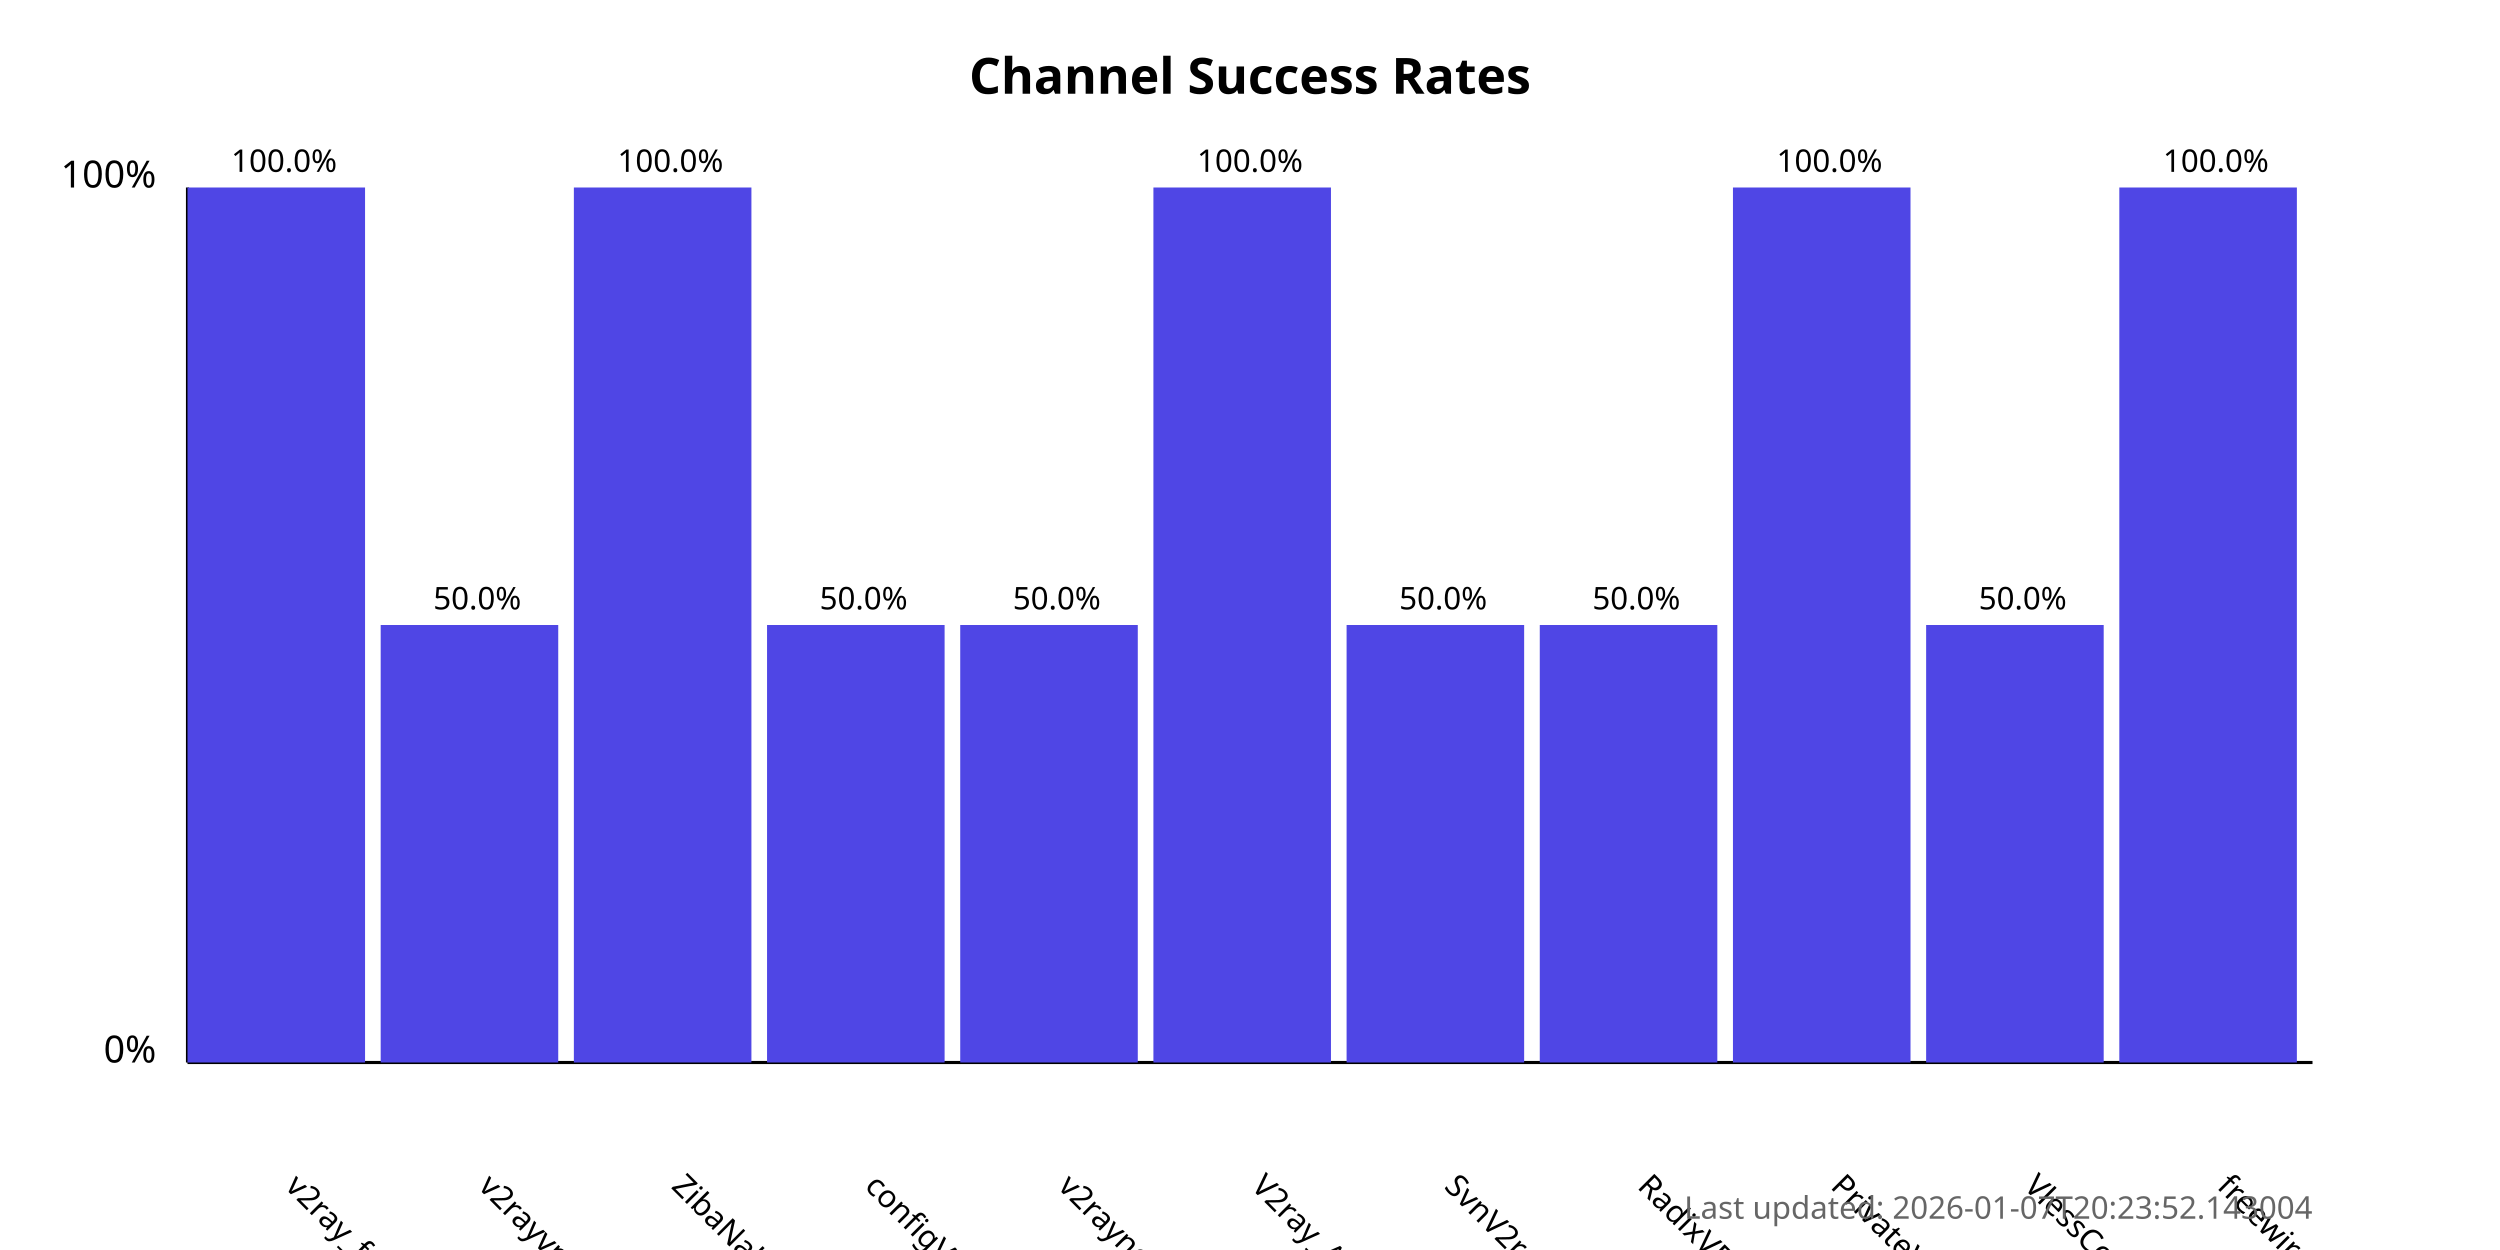
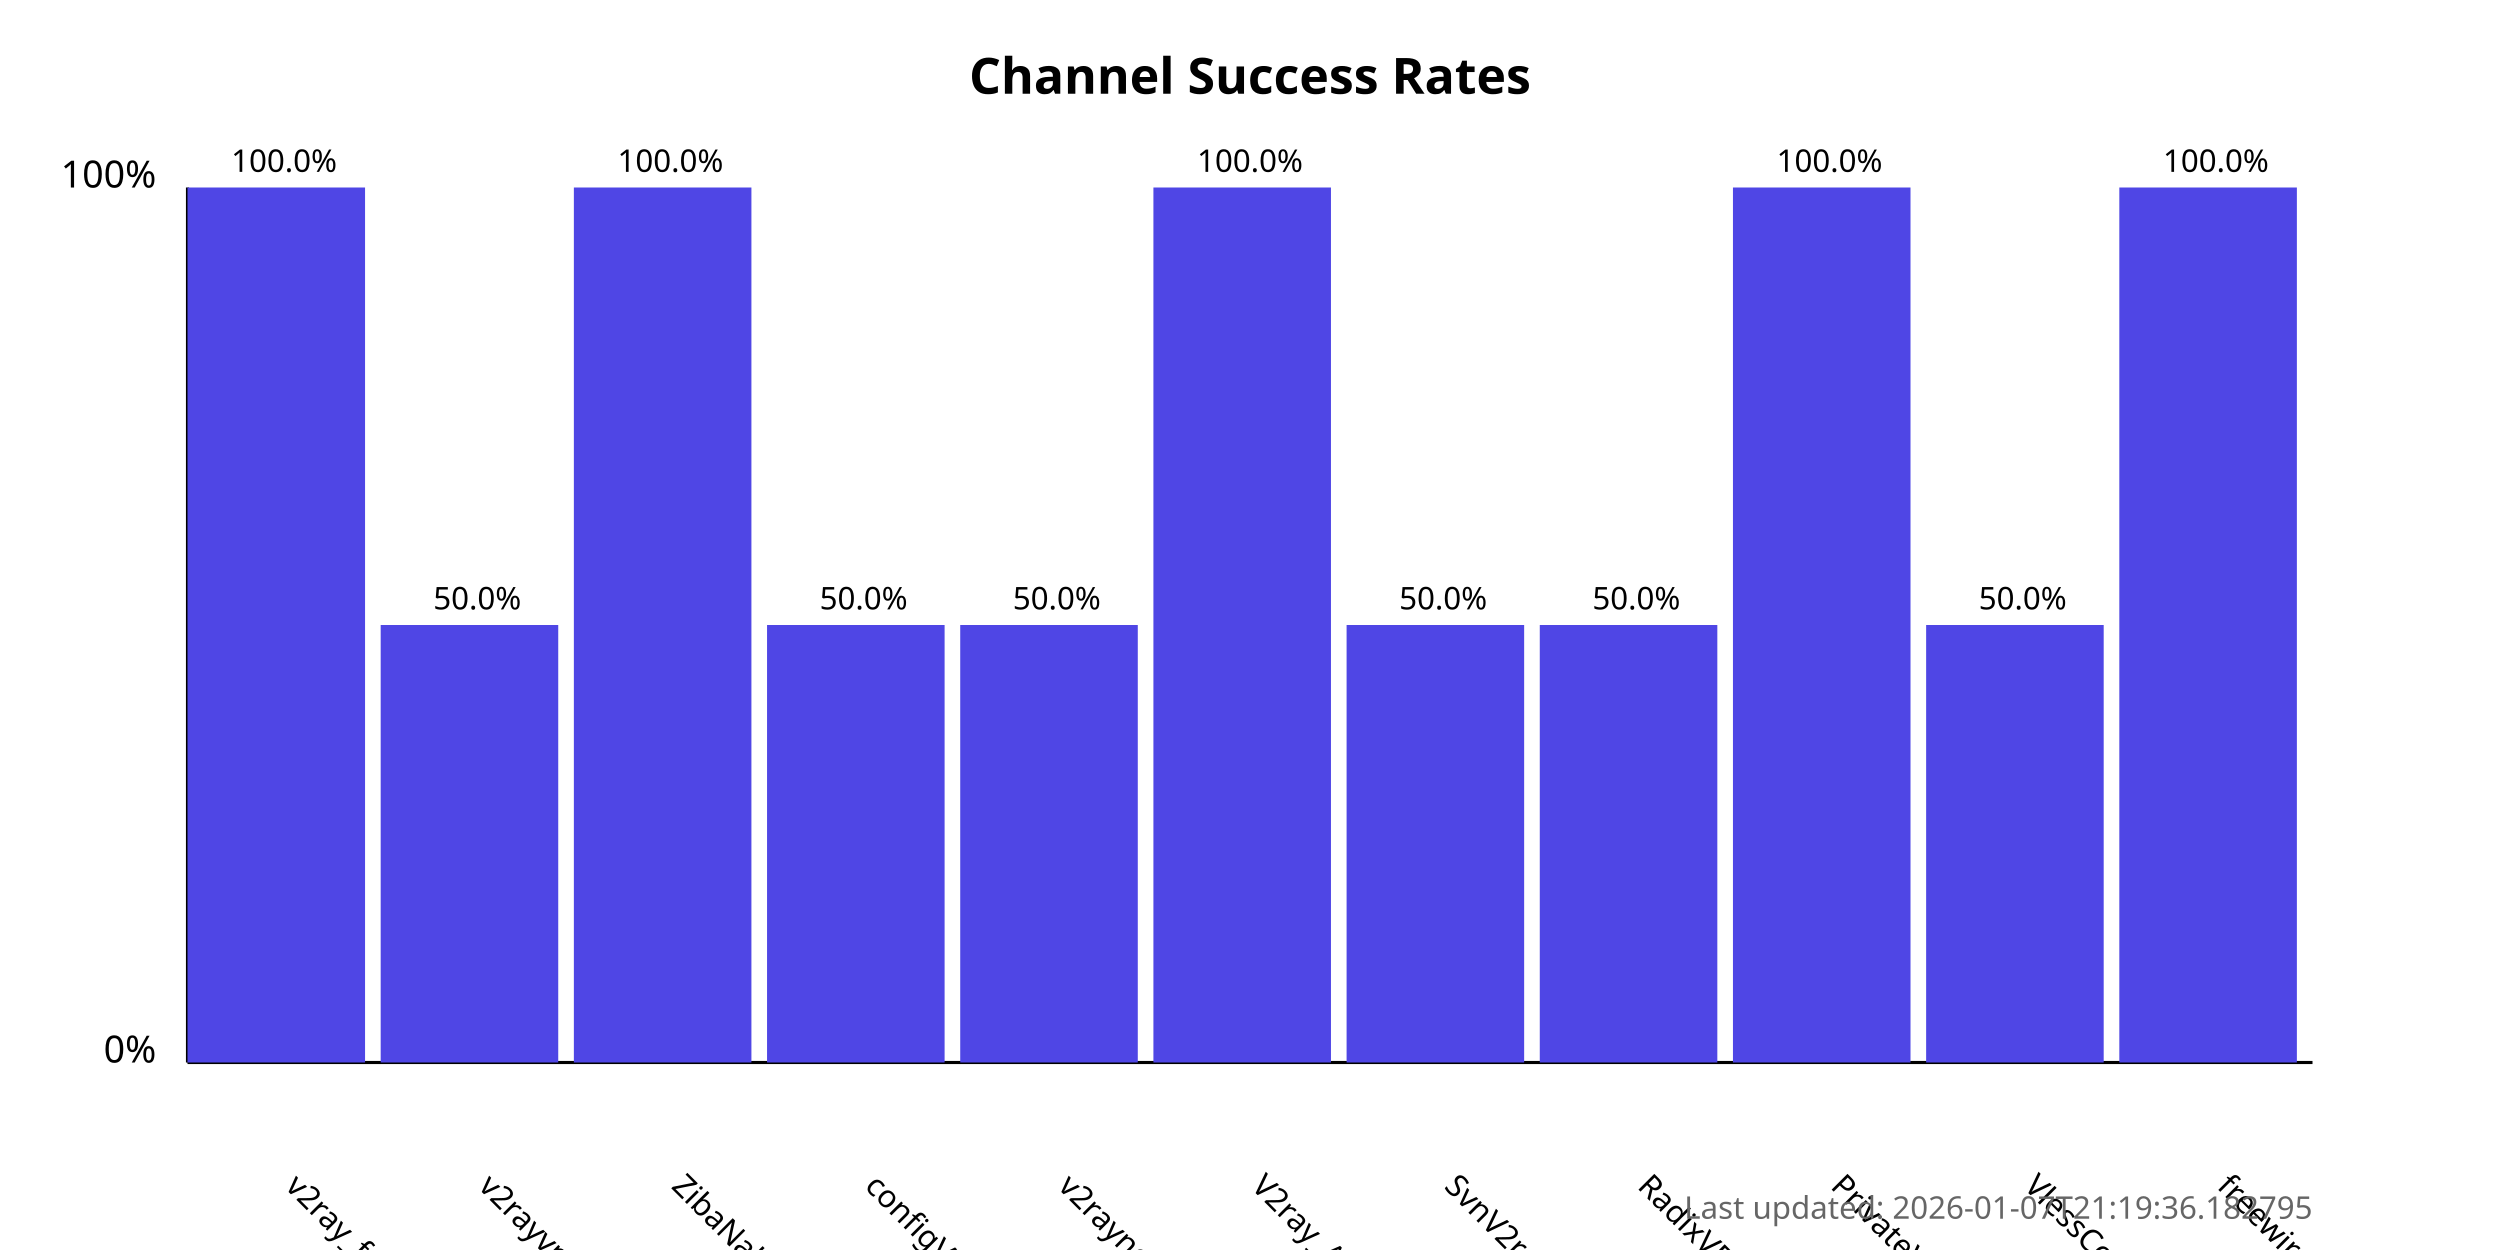
<svg xmlns="http://www.w3.org/2000/svg" width="800" height="400">
  <style>
            .chart-title { font: bold 16px sans-serif; }
            .axis-label { font: 12px sans-serif; }
            .tick-label { font: 10px sans-serif; }
            .bar { fill: #4f46e5; }
            .bar:hover { fill: #6366f1; }
            .timestamp { font: 10px sans-serif; fill: #666; }
        </style>
  <text x="400.0" y="30" text-anchor="middle" class="chart-title">
            Channel Success Rates
        </text>
  <line x1="60" y1="340" x2="60" y2="60" stroke="black" stroke-width="1" />
  <line x1="60" y1="340" x2="740" y2="340" stroke="black" stroke-width="1" />
  <text x="50" y="340" text-anchor="end" class="axis-label">0%</text>
  <text x="50" y="60" text-anchor="end" class="axis-label">100%</text>
  <g>
    <rect x="60" y="60.0" width="56.818" height="280.0" class="bar" />
    <text x="90.909" y="380" transform="rotate(45, 90.90909, 380)" text-anchor="start" class="tick-label">
                v2ray_free_conf
            </text>
    <text x="90.909" y="55.0" text-anchor="middle" class="tick-label">
                100.0%
            </text>
  </g>
  <g>
    <rect x="121.818" y="200.0" width="56.818" height="140.0" class="bar" />
    <text x="152.727" y="380" transform="rotate(45, 152.7273, 380)" text-anchor="start" class="tick-label">
                v2rayvpno
            </text>
    <text x="152.727" y="195.0" text-anchor="middle" class="tick-label">
                50.0%
            </text>
  </g>
  <g>
    <rect x="183.636" y="60.0" width="56.818" height="280.0" class="bar" />
    <text x="214.545" y="380" transform="rotate(45, 214.5455, 380)" text-anchor="start" class="tick-label">
                ZibaNabz
            </text>
    <text x="214.545" y="55.0" text-anchor="middle" class="tick-label">
                100.0%
            </text>
  </g>
  <g>
    <rect x="245.455" y="200.0" width="56.818" height="140.0" class="bar" />
    <text x="276.364" y="380" transform="rotate(45, 276.3636, 380)" text-anchor="start" class="tick-label">
                configV2rayForFree
            </text>
    <text x="276.364" y="195.0" text-anchor="middle" class="tick-label">
                50.0%
            </text>
  </g>
  <g>
    <rect x="307.273" y="200.0" width="56.818" height="140.0" class="bar" />
    <text x="338.182" y="380" transform="rotate(45, 338.1818, 380)" text-anchor="start" class="tick-label">
                v2rayngvpn
            </text>
    <text x="338.182" y="195.0" text-anchor="middle" class="tick-label">
                50.0%
            </text>
  </g>
  <g>
    <rect x="369.091" y="60.0" width="56.818" height="280.0" class="bar" />
    <text x="400.0" y="380" transform="rotate(45, 400.0, 380)" text-anchor="start" class="tick-label">
                V2ray_Alpha
            </text>
    <text x="400.0" y="55.0" text-anchor="middle" class="tick-label">
                100.0%
            </text>
  </g>
  <g>
    <rect x="430.909" y="200.0" width="56.818" height="140.0" class="bar" />
    <text x="461.818" y="380" transform="rotate(45, 461.8182, 380)" text-anchor="start" class="tick-label">
                SvnV2ray
            </text>
    <text x="461.818" y="195.0" text-anchor="middle" class="tick-label">
                50.0%
            </text>
  </g>
  <g>
    <rect x="492.727" y="200.0" width="56.818" height="140.0" class="bar" />
    <text x="523.636" y="380" transform="rotate(45, 523.6364, 380)" text-anchor="start" class="tick-label">
                RadixVPN
            </text>
    <text x="523.636" y="195.0" text-anchor="middle" class="tick-label">
                50.0%
            </text>
  </g>
  <g>
    <rect x="554.545" y="60.0" width="56.818" height="280.0" class="bar" />
    <text x="585.455" y="380" transform="rotate(45, 585.4545, 380)" text-anchor="start" class="tick-label">
                PrivateVPNs
            </text>
    <text x="585.455" y="55.0" text-anchor="middle" class="tick-label">
                100.0%
            </text>
  </g>
  <g>
    <rect x="616.364" y="200.0" width="56.818" height="140.0" class="bar" />
    <text x="647.273" y="380" transform="rotate(45, 647.2727, 380)" text-anchor="start" class="tick-label">
                VlessConfig
            </text>
    <text x="647.273" y="195.0" text-anchor="middle" class="tick-label">
                50.0%
            </text>
  </g>
  <g>
    <rect x="678.182" y="60.0" width="56.818" height="280.0" class="bar" />
    <text x="709.091" y="380" transform="rotate(45, 709.0909, 380)" text-anchor="start" class="tick-label">
                freewireguard
            </text>
    <text x="709.091" y="55.0" text-anchor="middle" class="tick-label">
                100.0%
            </text>
  </g>
  <text x="740" y="390" text-anchor="end" class="timestamp">
-             Last updated: 2026-01-07T20:23:52.143004
+             Last updated: 2026-01-07T21:19:36.182795
        </text>
</svg>
